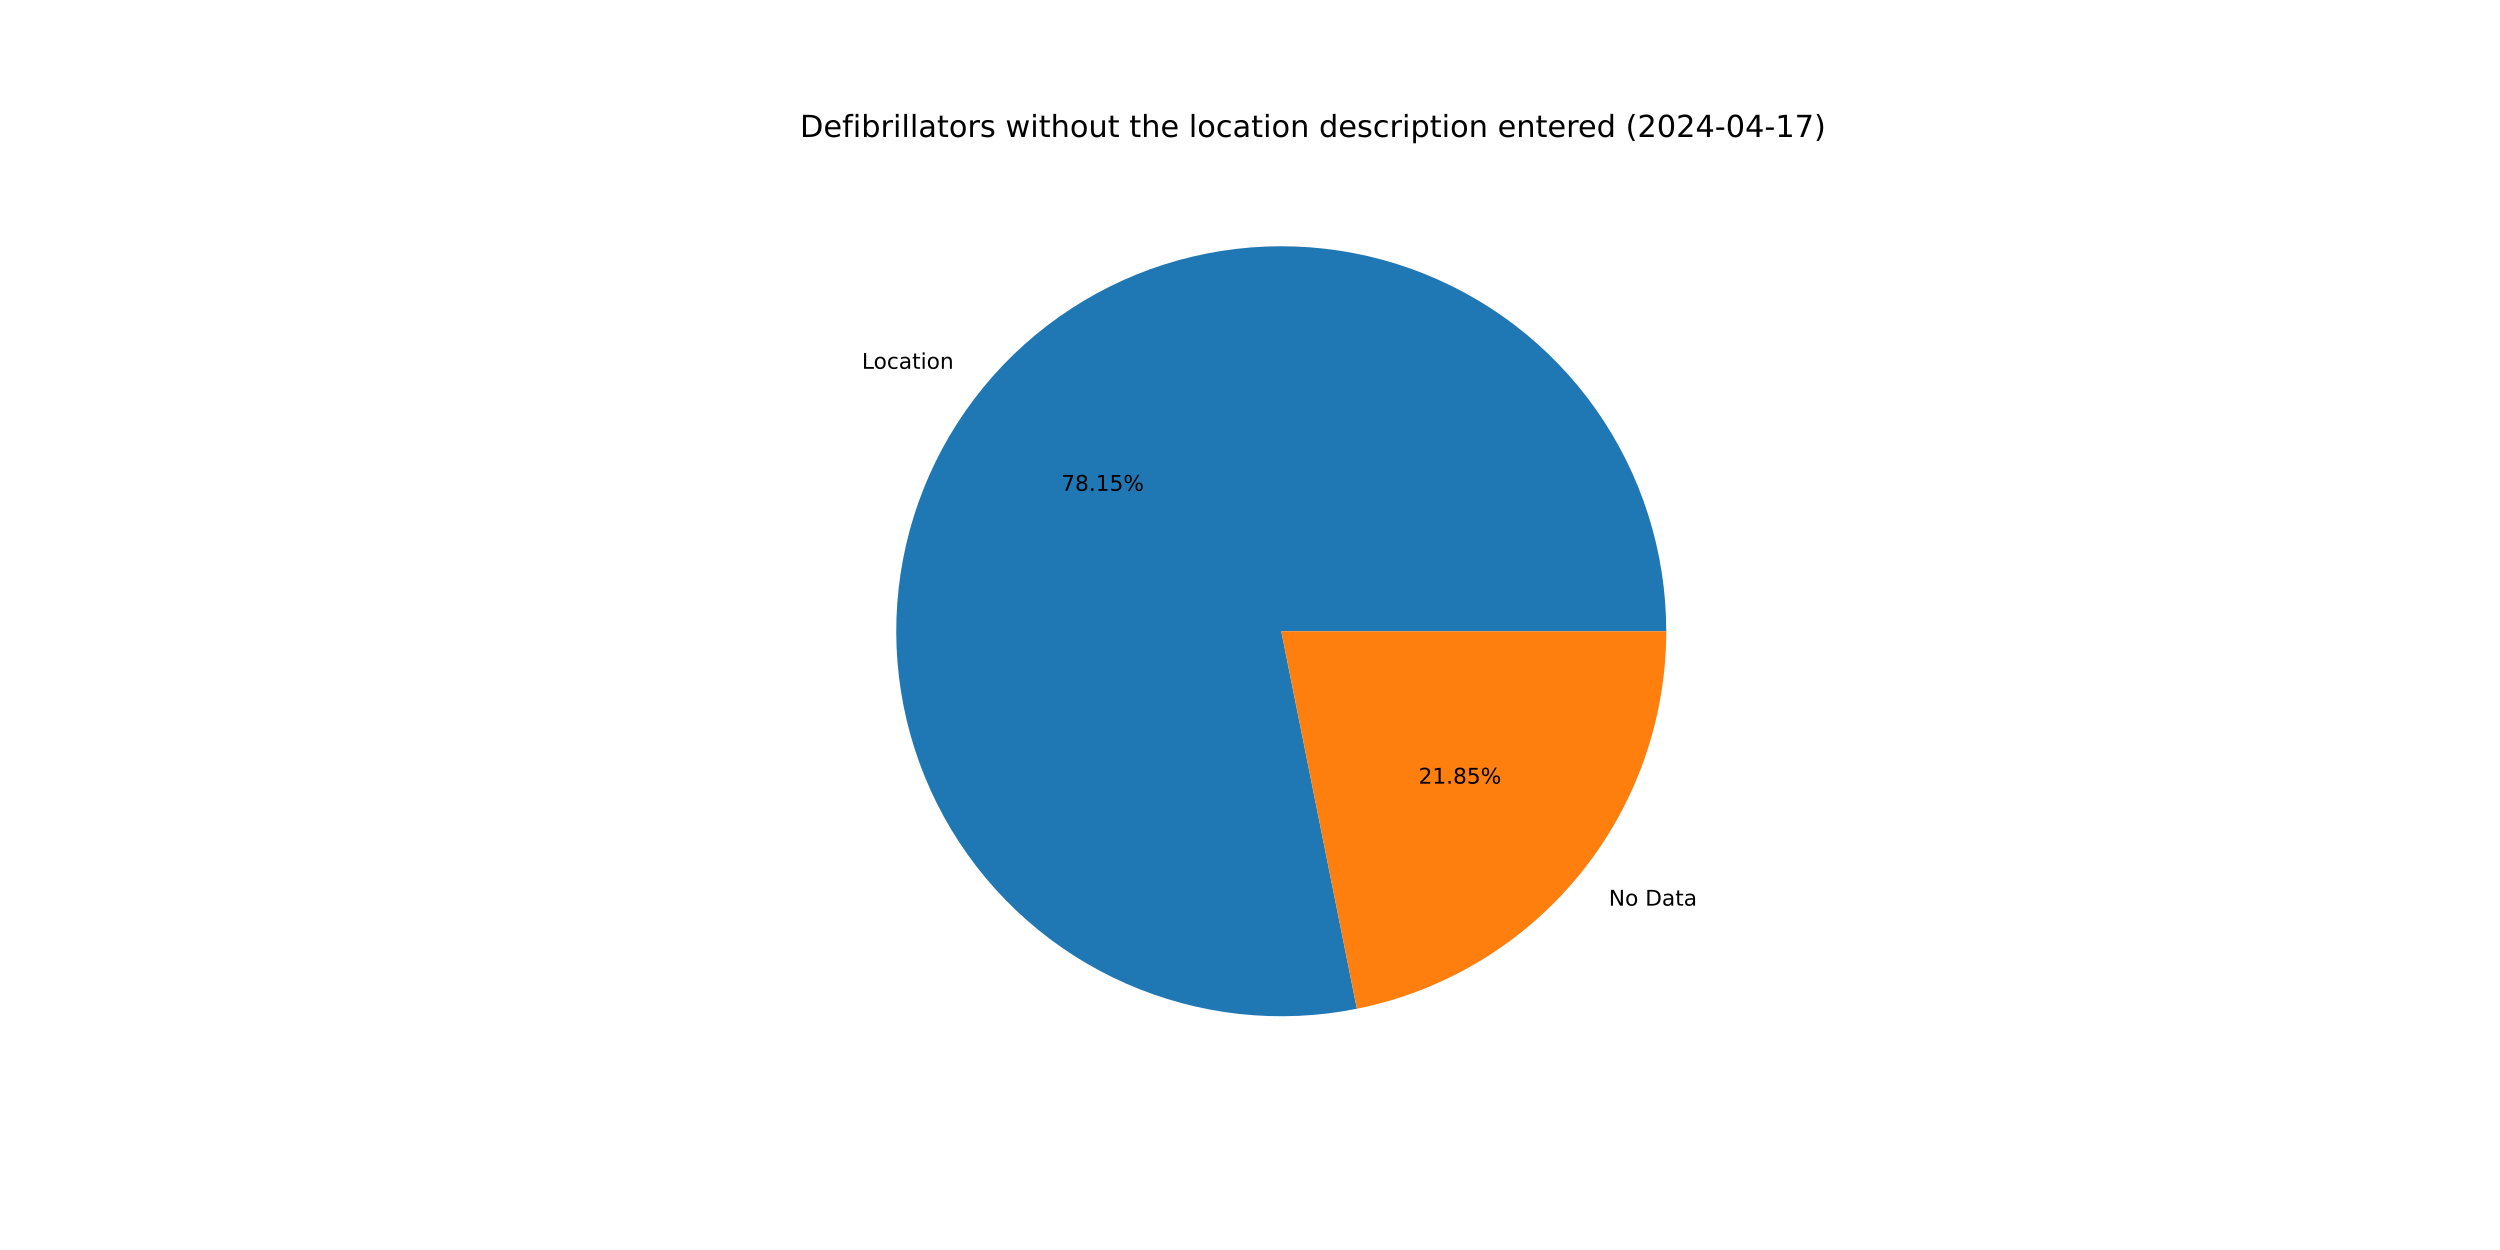
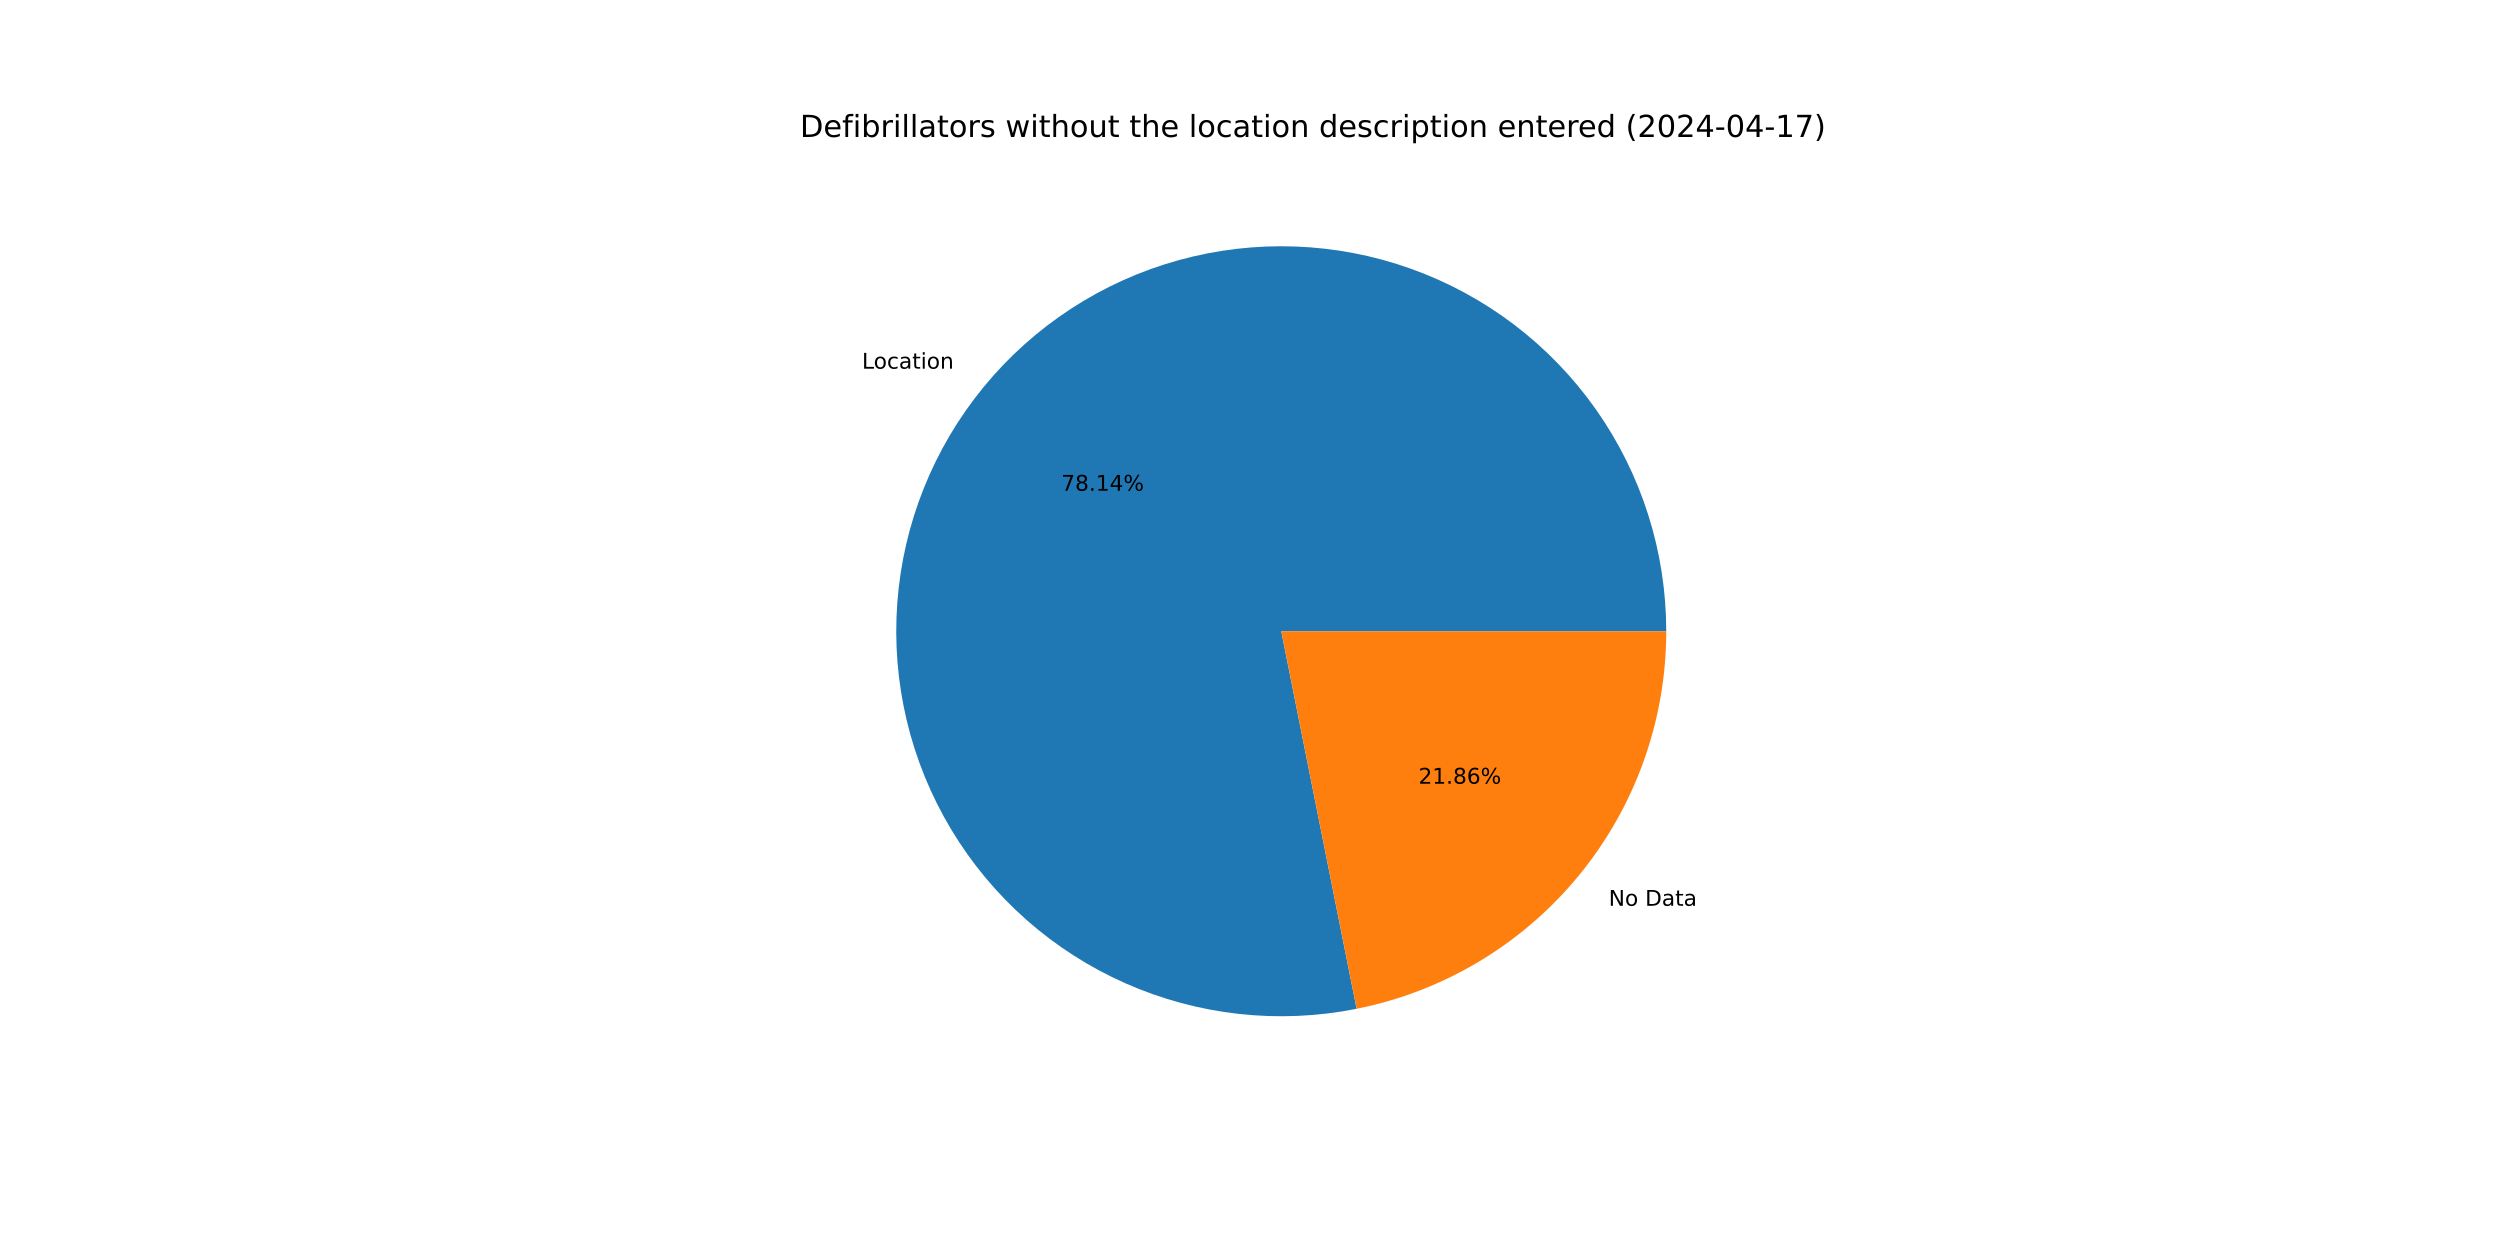
<svg xmlns="http://www.w3.org/2000/svg" xmlns:xlink="http://www.w3.org/1999/xlink" width="1152pt" height="576pt" viewBox="0 0 1152 576" version="1.1">
  <defs>
    <style type="text/css">*{stroke-linejoin: round; stroke-linecap: butt}</style>
  </defs>
  <g id="figure_1">
    <g id="patch_1">
      <path d="M 0 576  L 1152 576  L 1152 0  L 0 0  z " style="fill: #ffffff" />
    </g>
    <g id="axes_1">
      <g id="patch_2">
-         <path d="M 767.808 290.88  C 767.808 272.697 765.012 254.621 759.519 237.287  C 754.026 219.953 745.901 203.566 735.428 188.701  C 724.955 173.837 712.259 160.67 697.785 149.664  C 683.311 138.657 667.231 129.941 650.108 123.822  C 632.986 117.702 615.023 114.251 596.852 113.589  C 578.68 112.928 560.515 115.064 542.993 119.923  C 525.471 124.782 508.799 132.307 493.563 142.232  C 478.328 152.157 464.708 164.366 453.183 178.43  C 441.657 192.494 432.362 208.247 425.623 225.136  C 418.885 242.025 414.783 259.849 413.461 277.985  C 412.14 296.12 413.614 314.351 417.832 332.039  C 422.051 349.726 428.964 366.66 438.328 382.247  C 447.693 397.833 459.399 411.888 473.034 423.917  C 486.67 435.947 502.074 445.808 518.707 453.157  C 535.339 460.505 553.003 465.252 571.078 467.233  C 589.154 469.213 607.426 468.403 625.256 464.83  L 590.4 290.88  z " style="fill: #1f77b4" />
+         <path d="M 767.808 290.88  C 767.808 272.699 765.013 254.626 759.522 237.294  C 754.03 219.963 745.907 203.578 735.437 188.714  C 724.967 173.851 712.274 160.685 697.804 149.678  C 683.333 138.671 667.257 129.954 650.138 123.832  C 633.018 117.71 615.06 114.256 596.891 113.591  C 578.722 112.926 560.559 115.057 543.038 119.911  C 525.517 124.765 508.846 132.283 493.609 142.202  C 478.373 152.121 464.751 164.324 453.222 178.382  C 441.693 192.44 432.394 208.187 425.65 225.071  C 418.905 241.954 414.796 259.775 413.467 277.907  C 412.137 296.039 413.603 314.268 417.813 331.955  C 422.022 349.642 428.925 366.577 438.28 382.166  C 447.635 397.756 459.331 411.814 472.958 423.85  C 486.585 435.885 501.981 445.755 518.607 453.112  C 535.232 460.47 552.891 465.228 570.962 467.22  C 589.033 469.212 607.304 468.414 625.133 464.855  L 590.4 290.88  z " style="fill: #1f77b4" />
      </g>
      <g id="patch_3">
-         <path d="M 625.256 464.83  C 665.449 456.776 701.635 435.036 727.617 403.33  C 753.6 371.624 767.808 331.872 767.808 290.88  L 590.4 290.88  z " style="fill: #ff7f0e" />
+         <path d="M 625.133 464.855  C 665.353 456.825 701.57 435.091 727.578 403.378  C 753.585 371.665 767.808 331.894 767.808 290.88  L 590.4 290.88  z " style="fill: #ff7f0e" />
      </g>
      <g id="matplotlib.axis_1" />
      <g id="matplotlib.axis_2" />
      <g id="text_1">
-         <g transform="translate(397.164 169.9445) scale(0.1 -0.1)">
+         <g transform="translate(397.2075 169.8914) scale(0.1 -0.1)">
          <defs>
            <path id="DejaVuSans-4c" d="M 628 4666  L 1259 4666  L 1259 531  L 3531 531  L 3531 0  L 628 0  L 628 4666  z " transform="scale(0.015625)" />
            <path id="DejaVuSans-6f" d="M 1959 3097  Q 1497 3097 1228 2736  Q 959 2375 959 1747  Q 959 1119 1226 758  Q 1494 397 1959 397  Q 2419 397 2687 759  Q 2956 1122 2956 1747  Q 2956 2369 2687 2733  Q 2419 3097 1959 3097  z M 1959 3584  Q 2709 3584 3137 3096  Q 3566 2609 3566 1747  Q 3566 888 3137 398  Q 2709 -91 1959 -91  Q 1206 -91 779 398  Q 353 888 353 1747  Q 353 2609 779 3096  Q 1206 3584 1959 3584  z " transform="scale(0.015625)" />
            <path id="DejaVuSans-63" d="M 3122 3366  L 3122 2828  Q 2878 2963 2633 3030  Q 2388 3097 2138 3097  Q 1578 3097 1268 2742  Q 959 2388 959 1747  Q 959 1106 1268 751  Q 1578 397 2138 397  Q 2388 397 2633 464  Q 2878 531 3122 666  L 3122 134  Q 2881 22 2623 -34  Q 2366 -91 2075 -91  Q 1284 -91 818 406  Q 353 903 353 1747  Q 353 2603 823 3093  Q 1294 3584 2113 3584  Q 2378 3584 2631 3529  Q 2884 3475 3122 3366  z " transform="scale(0.015625)" />
            <path id="DejaVuSans-61" d="M 2194 1759  Q 1497 1759 1228 1600  Q 959 1441 959 1056  Q 959 750 1161 570  Q 1363 391 1709 391  Q 2188 391 2477 730  Q 2766 1069 2766 1631  L 2766 1759  L 2194 1759  z M 3341 1997  L 3341 0  L 2766 0  L 2766 531  Q 2569 213 2275 61  Q 1981 -91 1556 -91  Q 1019 -91 701 211  Q 384 513 384 1019  Q 384 1609 779 1909  Q 1175 2209 1959 2209  L 2766 2209  L 2766 2266  Q 2766 2663 2505 2880  Q 2244 3097 1772 3097  Q 1472 3097 1187 3025  Q 903 2953 641 2809  L 641 3341  Q 956 3463 1253 3523  Q 1550 3584 1831 3584  Q 2591 3584 2966 3190  Q 3341 2797 3341 1997  z " transform="scale(0.015625)" />
            <path id="DejaVuSans-74" d="M 1172 4494  L 1172 3500  L 2356 3500  L 2356 3053  L 1172 3053  L 1172 1153  Q 1172 725 1289 603  Q 1406 481 1766 481  L 2356 481  L 2356 0  L 1766 0  Q 1100 0 847 248  Q 594 497 594 1153  L 594 3053  L 172 3053  L 172 3500  L 594 3500  L 594 4494  L 1172 4494  z " transform="scale(0.015625)" />
            <path id="DejaVuSans-69" d="M 603 3500  L 1178 3500  L 1178 0  L 603 0  L 603 3500  z M 603 4863  L 1178 4863  L 1178 4134  L 603 4134  L 603 4863  z " transform="scale(0.015625)" />
            <path id="DejaVuSans-6e" d="M 3513 2113  L 3513 0  L 2938 0  L 2938 2094  Q 2938 2591 2744 2837  Q 2550 3084 2163 3084  Q 1697 3084 1428 2787  Q 1159 2491 1159 1978  L 1159 0  L 581 0  L 581 3500  L 1159 3500  L 1159 2956  Q 1366 3272 1645 3428  Q 1925 3584 2291 3584  Q 2894 3584 3203 3211  Q 3513 2838 3513 2113  z " transform="scale(0.015625)" />
          </defs>
          <use xlink:href="#DejaVuSans-4c" />
          <use xlink:href="#DejaVuSans-6f" x="53.963" />
          <use xlink:href="#DejaVuSans-63" x="115.145" />
          <use xlink:href="#DejaVuSans-61" x="170.125" />
          <use xlink:href="#DejaVuSans-74" x="231.404" />
          <use xlink:href="#DejaVuSans-69" x="270.613" />
          <use xlink:href="#DejaVuSans-6f" x="298.396" />
          <use xlink:href="#DejaVuSans-6e" x="359.578" />
        </g>
      </g>
      <g id="text_2">
-         <g transform="translate(489.0047 226.1694) scale(0.1 -0.1)">
+         <g transform="translate(489.0285 226.1405) scale(0.1 -0.1)">
          <defs>
            <path id="DejaVuSans-37" d="M 525 4666  L 3525 4666  L 3525 4397  L 1831 0  L 1172 0  L 2766 4134  L 525 4134  L 525 4666  z " transform="scale(0.015625)" />
            <path id="DejaVuSans-38" d="M 2034 2216  Q 1584 2216 1326 1975  Q 1069 1734 1069 1313  Q 1069 891 1326 650  Q 1584 409 2034 409  Q 2484 409 2743 651  Q 3003 894 3003 1313  Q 3003 1734 2745 1975  Q 2488 2216 2034 2216  z M 1403 2484  Q 997 2584 770 2862  Q 544 3141 544 3541  Q 544 4100 942 4425  Q 1341 4750 2034 4750  Q 2731 4750 3128 4425  Q 3525 4100 3525 3541  Q 3525 3141 3298 2862  Q 3072 2584 2669 2484  Q 3125 2378 3379 2068  Q 3634 1759 3634 1313  Q 3634 634 3220 271  Q 2806 -91 2034 -91  Q 1263 -91 848 271  Q 434 634 434 1313  Q 434 1759 690 2068  Q 947 2378 1403 2484  z M 1172 3481  Q 1172 3119 1398 2916  Q 1625 2713 2034 2713  Q 2441 2713 2670 2916  Q 2900 3119 2900 3481  Q 2900 3844 2670 4047  Q 2441 4250 2034 4250  Q 1625 4250 1398 4047  Q 1172 3844 1172 3481  z " transform="scale(0.015625)" />
            <path id="DejaVuSans-2e" d="M 684 794  L 1344 794  L 1344 0  L 684 0  L 684 794  z " transform="scale(0.015625)" />
            <path id="DejaVuSans-31" d="M 794 531  L 1825 531  L 1825 4091  L 703 3866  L 703 4441  L 1819 4666  L 2450 4666  L 2450 531  L 3481 531  L 3481 0  L 794 0  L 794 531  z " transform="scale(0.015625)" />
-             <path id="DejaVuSans-35" d="M 691 4666  L 3169 4666  L 3169 4134  L 1269 4134  L 1269 2991  Q 1406 3038 1543 3061  Q 1681 3084 1819 3084  Q 2600 3084 3056 2656  Q 3513 2228 3513 1497  Q 3513 744 3044 326  Q 2575 -91 1722 -91  Q 1428 -91 1123 -41  Q 819 9 494 109  L 494 744  Q 775 591 1075 516  Q 1375 441 1709 441  Q 2250 441 2565 725  Q 2881 1009 2881 1497  Q 2881 1984 2565 2268  Q 2250 2553 1709 2553  Q 1456 2553 1204 2497  Q 953 2441 691 2322  L 691 4666  z " transform="scale(0.015625)" />
+             <path id="DejaVuSans-34" d="M 2419 4116  L 825 1625  L 2419 1625  L 2419 4116  z M 2253 4666  L 3047 4666  L 3047 1625  L 3713 1625  L 3713 1100  L 3047 1100  L 3047 0  L 2419 0  L 2419 1100  L 313 1100  L 313 1709  L 2253 4666  z " transform="scale(0.015625)" />
            <path id="DejaVuSans-25" d="M 4653 2053  Q 4381 2053 4226 1822  Q 4072 1591 4072 1178  Q 4072 772 4226 539  Q 4381 306 4653 306  Q 4919 306 5073 539  Q 5228 772 5228 1178  Q 5228 1588 5073 1820  Q 4919 2053 4653 2053  z M 4653 2450  Q 5147 2450 5437 2106  Q 5728 1763 5728 1178  Q 5728 594 5436 251  Q 5144 -91 4653 -91  Q 4153 -91 3862 251  Q 3572 594 3572 1178  Q 3572 1766 3864 2108  Q 4156 2450 4653 2450  z M 1428 4353  Q 1159 4353 1004 4120  Q 850 3888 850 3481  Q 850 3069 1003 2837  Q 1156 2606 1428 2606  Q 1700 2606 1854 2837  Q 2009 3069 2009 3481  Q 2009 3884 1853 4118  Q 1697 4353 1428 4353  z M 4250 4750  L 4750 4750  L 1831 -91  L 1331 -91  L 4250 4750  z M 1428 4750  Q 1922 4750 2215 4408  Q 2509 4066 2509 3481  Q 2509 2891 2217 2550  Q 1925 2209 1428 2209  Q 931 2209 642 2551  Q 353 2894 353 3481  Q 353 4063 643 4406  Q 934 4750 1428 4750  z " transform="scale(0.015625)" />
          </defs>
          <use xlink:href="#DejaVuSans-37" />
          <use xlink:href="#DejaVuSans-38" x="63.623" />
          <use xlink:href="#DejaVuSans-2e" x="127.246" />
          <use xlink:href="#DejaVuSans-31" x="159.033" />
-           <use xlink:href="#DejaVuSans-35" x="222.656" />
+           <use xlink:href="#DejaVuSans-34" x="222.656" />
          <use xlink:href="#DejaVuSans-25" x="286.279" />
        </g>
      </g>
      <g id="text_3">
-         <g transform="translate(741.3392 417.3342) scale(0.1 -0.1)">
+         <g transform="translate(741.2956 417.3874) scale(0.1 -0.1)">
          <defs>
            <path id="DejaVuSans-4e" d="M 628 4666  L 1478 4666  L 3547 763  L 3547 4666  L 4159 4666  L 4159 0  L 3309 0  L 1241 3903  L 1241 0  L 628 0  L 628 4666  z " transform="scale(0.015625)" />
            <path id="DejaVuSans-20" transform="scale(0.015625)" />
            <path id="DejaVuSans-44" d="M 1259 4147  L 1259 519  L 2022 519  Q 2988 519 3436 956  Q 3884 1394 3884 2338  Q 3884 3275 3436 3711  Q 2988 4147 2022 4147  L 1259 4147  z M 628 4666  L 1925 4666  Q 3281 4666 3915 4102  Q 4550 3538 4550 2338  Q 4550 1131 3912 565  Q 3275 0 1925 0  L 628 0  L 628 4666  z " transform="scale(0.015625)" />
          </defs>
          <use xlink:href="#DejaVuSans-4e" />
          <use xlink:href="#DejaVuSans-6f" x="74.805" />
          <use xlink:href="#DejaVuSans-20" x="135.986" />
          <use xlink:href="#DejaVuSans-44" x="167.773" />
          <use xlink:href="#DejaVuSans-61" x="244.775" />
          <use xlink:href="#DejaVuSans-74" x="306.055" />
          <use xlink:href="#DejaVuSans-61" x="345.264" />
        </g>
      </g>
      <g id="text_4">
-         <g transform="translate(653.6656 361.1093) scale(0.1 -0.1)">
+         <g transform="translate(653.6419 361.1383) scale(0.1 -0.1)">
          <defs>
            <path id="DejaVuSans-32" d="M 1228 531  L 3431 531  L 3431 0  L 469 0  L 469 531  Q 828 903 1448 1529  Q 2069 2156 2228 2338  Q 2531 2678 2651 2914  Q 2772 3150 2772 3378  Q 2772 3750 2511 3984  Q 2250 4219 1831 4219  Q 1534 4219 1204 4116  Q 875 4013 500 3803  L 500 4441  Q 881 4594 1212 4672  Q 1544 4750 1819 4750  Q 2544 4750 2975 4387  Q 3406 4025 3406 3419  Q 3406 3131 3298 2873  Q 3191 2616 2906 2266  Q 2828 2175 2409 1742  Q 1991 1309 1228 531  z " transform="scale(0.015625)" />
+             <path id="DejaVuSans-36" d="M 2113 2584  Q 1688 2584 1439 2293  Q 1191 2003 1191 1497  Q 1191 994 1439 701  Q 1688 409 2113 409  Q 2538 409 2786 701  Q 3034 994 3034 1497  Q 3034 2003 2786 2293  Q 2538 2584 2113 2584  z M 3366 4563  L 3366 3988  Q 3128 4100 2886 4159  Q 2644 4219 2406 4219  Q 1781 4219 1451 3797  Q 1122 3375 1075 2522  Q 1259 2794 1537 2939  Q 1816 3084 2150 3084  Q 2853 3084 3261 2657  Q 3669 2231 3669 1497  Q 3669 778 3244 343  Q 2819 -91 2113 -91  Q 1303 -91 875 529  Q 447 1150 447 2328  Q 447 3434 972 4092  Q 1497 4750 2381 4750  Q 2619 4750 2861 4703  Q 3103 4656 3366 4563  z " transform="scale(0.015625)" />
          </defs>
          <use xlink:href="#DejaVuSans-32" />
          <use xlink:href="#DejaVuSans-31" x="63.623" />
          <use xlink:href="#DejaVuSans-2e" x="127.246" />
          <use xlink:href="#DejaVuSans-38" x="159.033" />
-           <use xlink:href="#DejaVuSans-35" x="222.656" />
+           <use xlink:href="#DejaVuSans-36" x="222.656" />
          <use xlink:href="#DejaVuSans-25" x="286.279" />
        </g>
      </g>
      <g id="text_5">
        <g transform="translate(368.64 63.12) scale(0.14 -0.14)">
          <defs>
            <path id="DejaVuSans-65" d="M 3597 1894  L 3597 1613  L 953 1613  Q 991 1019 1311 708  Q 1631 397 2203 397  Q 2534 397 2845 478  Q 3156 559 3463 722  L 3463 178  Q 3153 47 2828 -22  Q 2503 -91 2169 -91  Q 1331 -91 842 396  Q 353 884 353 1716  Q 353 2575 817 3079  Q 1281 3584 2069 3584  Q 2775 3584 3186 3129  Q 3597 2675 3597 1894  z M 3022 2063  Q 3016 2534 2758 2815  Q 2500 3097 2075 3097  Q 1594 3097 1305 2825  Q 1016 2553 972 2059  L 3022 2063  z " transform="scale(0.015625)" />
            <path id="DejaVuSans-66" d="M 2375 4863  L 2375 4384  L 1825 4384  Q 1516 4384 1395 4259  Q 1275 4134 1275 3809  L 1275 3500  L 2222 3500  L 2222 3053  L 1275 3053  L 1275 0  L 697 0  L 697 3053  L 147 3053  L 147 3500  L 697 3500  L 697 3744  Q 697 4328 969 4595  Q 1241 4863 1831 4863  L 2375 4863  z " transform="scale(0.015625)" />
            <path id="DejaVuSans-62" d="M 3116 1747  Q 3116 2381 2855 2742  Q 2594 3103 2138 3103  Q 1681 3103 1420 2742  Q 1159 2381 1159 1747  Q 1159 1113 1420 752  Q 1681 391 2138 391  Q 2594 391 2855 752  Q 3116 1113 3116 1747  z M 1159 2969  Q 1341 3281 1617 3432  Q 1894 3584 2278 3584  Q 2916 3584 3314 3078  Q 3713 2572 3713 1747  Q 3713 922 3314 415  Q 2916 -91 2278 -91  Q 1894 -91 1617 61  Q 1341 213 1159 525  L 1159 0  L 581 0  L 581 4863  L 1159 4863  L 1159 2969  z " transform="scale(0.015625)" />
            <path id="DejaVuSans-72" d="M 2631 2963  Q 2534 3019 2420 3045  Q 2306 3072 2169 3072  Q 1681 3072 1420 2755  Q 1159 2438 1159 1844  L 1159 0  L 581 0  L 581 3500  L 1159 3500  L 1159 2956  Q 1341 3275 1631 3429  Q 1922 3584 2338 3584  Q 2397 3584 2469 3576  Q 2541 3569 2628 3553  L 2631 2963  z " transform="scale(0.015625)" />
            <path id="DejaVuSans-6c" d="M 603 4863  L 1178 4863  L 1178 0  L 603 0  L 603 4863  z " transform="scale(0.015625)" />
            <path id="DejaVuSans-73" d="M 2834 3397  L 2834 2853  Q 2591 2978 2328 3040  Q 2066 3103 1784 3103  Q 1356 3103 1142 2972  Q 928 2841 928 2578  Q 928 2378 1081 2264  Q 1234 2150 1697 2047  L 1894 2003  Q 2506 1872 2764 1633  Q 3022 1394 3022 966  Q 3022 478 2636 193  Q 2250 -91 1575 -91  Q 1294 -91 989 -36  Q 684 19 347 128  L 347 722  Q 666 556 975 473  Q 1284 391 1588 391  Q 1994 391 2212 530  Q 2431 669 2431 922  Q 2431 1156 2273 1281  Q 2116 1406 1581 1522  L 1381 1569  Q 847 1681 609 1914  Q 372 2147 372 2553  Q 372 3047 722 3315  Q 1072 3584 1716 3584  Q 2034 3584 2315 3537  Q 2597 3491 2834 3397  z " transform="scale(0.015625)" />
            <path id="DejaVuSans-77" d="M 269 3500  L 844 3500  L 1563 769  L 2278 3500  L 2956 3500  L 3675 769  L 4391 3500  L 4966 3500  L 4050 0  L 3372 0  L 2619 2869  L 1863 0  L 1184 0  L 269 3500  z " transform="scale(0.015625)" />
            <path id="DejaVuSans-68" d="M 3513 2113  L 3513 0  L 2938 0  L 2938 2094  Q 2938 2591 2744 2837  Q 2550 3084 2163 3084  Q 1697 3084 1428 2787  Q 1159 2491 1159 1978  L 1159 0  L 581 0  L 581 4863  L 1159 4863  L 1159 2956  Q 1366 3272 1645 3428  Q 1925 3584 2291 3584  Q 2894 3584 3203 3211  Q 3513 2838 3513 2113  z " transform="scale(0.015625)" />
            <path id="DejaVuSans-75" d="M 544 1381  L 544 3500  L 1119 3500  L 1119 1403  Q 1119 906 1312 657  Q 1506 409 1894 409  Q 2359 409 2629 706  Q 2900 1003 2900 1516  L 2900 3500  L 3475 3500  L 3475 0  L 2900 0  L 2900 538  Q 2691 219 2414 64  Q 2138 -91 1772 -91  Q 1169 -91 856 284  Q 544 659 544 1381  z M 1991 3584  L 1991 3584  z " transform="scale(0.015625)" />
            <path id="DejaVuSans-64" d="M 2906 2969  L 2906 4863  L 3481 4863  L 3481 0  L 2906 0  L 2906 525  Q 2725 213 2448 61  Q 2172 -91 1784 -91  Q 1150 -91 751 415  Q 353 922 353 1747  Q 353 2572 751 3078  Q 1150 3584 1784 3584  Q 2172 3584 2448 3432  Q 2725 3281 2906 2969  z M 947 1747  Q 947 1113 1208 752  Q 1469 391 1925 391  Q 2381 391 2643 752  Q 2906 1113 2906 1747  Q 2906 2381 2643 2742  Q 2381 3103 1925 3103  Q 1469 3103 1208 2742  Q 947 2381 947 1747  z " transform="scale(0.015625)" />
            <path id="DejaVuSans-70" d="M 1159 525  L 1159 -1331  L 581 -1331  L 581 3500  L 1159 3500  L 1159 2969  Q 1341 3281 1617 3432  Q 1894 3584 2278 3584  Q 2916 3584 3314 3078  Q 3713 2572 3713 1747  Q 3713 922 3314 415  Q 2916 -91 2278 -91  Q 1894 -91 1617 61  Q 1341 213 1159 525  z M 3116 1747  Q 3116 2381 2855 2742  Q 2594 3103 2138 3103  Q 1681 3103 1420 2742  Q 1159 2381 1159 1747  Q 1159 1113 1420 752  Q 1681 391 2138 391  Q 2594 391 2855 752  Q 3116 1113 3116 1747  z " transform="scale(0.015625)" />
            <path id="DejaVuSans-28" d="M 1984 4856  Q 1566 4138 1362 3434  Q 1159 2731 1159 2009  Q 1159 1288 1364 580  Q 1569 -128 1984 -844  L 1484 -844  Q 1016 -109 783 600  Q 550 1309 550 2009  Q 550 2706 781 3412  Q 1013 4119 1484 4856  L 1984 4856  z " transform="scale(0.015625)" />
            <path id="DejaVuSans-30" d="M 2034 4250  Q 1547 4250 1301 3770  Q 1056 3291 1056 2328  Q 1056 1369 1301 889  Q 1547 409 2034 409  Q 2525 409 2770 889  Q 3016 1369 3016 2328  Q 3016 3291 2770 3770  Q 2525 4250 2034 4250  z M 2034 4750  Q 2819 4750 3233 4129  Q 3647 3509 3647 2328  Q 3647 1150 3233 529  Q 2819 -91 2034 -91  Q 1250 -91 836 529  Q 422 1150 422 2328  Q 422 3509 836 4129  Q 1250 4750 2034 4750  z " transform="scale(0.015625)" />
-             <path id="DejaVuSans-34" d="M 2419 4116  L 825 1625  L 2419 1625  L 2419 4116  z M 2253 4666  L 3047 4666  L 3047 1625  L 3713 1625  L 3713 1100  L 3047 1100  L 3047 0  L 2419 0  L 2419 1100  L 313 1100  L 313 1709  L 2253 4666  z " transform="scale(0.015625)" />
            <path id="DejaVuSans-2d" d="M 313 2009  L 1997 2009  L 1997 1497  L 313 1497  L 313 2009  z " transform="scale(0.015625)" />
            <path id="DejaVuSans-29" d="M 513 4856  L 1013 4856  Q 1481 4119 1714 3412  Q 1947 2706 1947 2009  Q 1947 1309 1714 600  Q 1481 -109 1013 -844  L 513 -844  Q 928 -128 1133 580  Q 1338 1288 1338 2009  Q 1338 2731 1133 3434  Q 928 4138 513 4856  z " transform="scale(0.015625)" />
          </defs>
          <use xlink:href="#DejaVuSans-44" />
          <use xlink:href="#DejaVuSans-65" x="77.002" />
          <use xlink:href="#DejaVuSans-66" x="138.525" />
          <use xlink:href="#DejaVuSans-69" x="173.73" />
          <use xlink:href="#DejaVuSans-62" x="201.514" />
          <use xlink:href="#DejaVuSans-72" x="264.99" />
          <use xlink:href="#DejaVuSans-69" x="306.104" />
          <use xlink:href="#DejaVuSans-6c" x="333.887" />
          <use xlink:href="#DejaVuSans-6c" x="361.67" />
          <use xlink:href="#DejaVuSans-61" x="389.453" />
          <use xlink:href="#DejaVuSans-74" x="450.732" />
          <use xlink:href="#DejaVuSans-6f" x="489.941" />
          <use xlink:href="#DejaVuSans-72" x="551.123" />
          <use xlink:href="#DejaVuSans-73" x="592.236" />
          <use xlink:href="#DejaVuSans-20" x="644.336" />
          <use xlink:href="#DejaVuSans-77" x="676.123" />
          <use xlink:href="#DejaVuSans-69" x="757.91" />
          <use xlink:href="#DejaVuSans-74" x="785.693" />
          <use xlink:href="#DejaVuSans-68" x="824.902" />
          <use xlink:href="#DejaVuSans-6f" x="888.281" />
          <use xlink:href="#DejaVuSans-75" x="949.463" />
          <use xlink:href="#DejaVuSans-74" x="1012.842" />
          <use xlink:href="#DejaVuSans-20" x="1052.051" />
          <use xlink:href="#DejaVuSans-74" x="1083.838" />
          <use xlink:href="#DejaVuSans-68" x="1123.047" />
          <use xlink:href="#DejaVuSans-65" x="1186.426" />
          <use xlink:href="#DejaVuSans-20" x="1247.949" />
          <use xlink:href="#DejaVuSans-6c" x="1279.736" />
          <use xlink:href="#DejaVuSans-6f" x="1307.52" />
          <use xlink:href="#DejaVuSans-63" x="1368.701" />
          <use xlink:href="#DejaVuSans-61" x="1423.682" />
          <use xlink:href="#DejaVuSans-74" x="1484.961" />
          <use xlink:href="#DejaVuSans-69" x="1524.17" />
          <use xlink:href="#DejaVuSans-6f" x="1551.953" />
          <use xlink:href="#DejaVuSans-6e" x="1613.135" />
          <use xlink:href="#DejaVuSans-20" x="1676.514" />
          <use xlink:href="#DejaVuSans-64" x="1708.301" />
          <use xlink:href="#DejaVuSans-65" x="1771.777" />
          <use xlink:href="#DejaVuSans-73" x="1833.301" />
          <use xlink:href="#DejaVuSans-63" x="1885.4" />
          <use xlink:href="#DejaVuSans-72" x="1940.381" />
          <use xlink:href="#DejaVuSans-69" x="1981.494" />
          <use xlink:href="#DejaVuSans-70" x="2009.277" />
          <use xlink:href="#DejaVuSans-74" x="2072.754" />
          <use xlink:href="#DejaVuSans-69" x="2111.963" />
          <use xlink:href="#DejaVuSans-6f" x="2139.746" />
          <use xlink:href="#DejaVuSans-6e" x="2200.928" />
          <use xlink:href="#DejaVuSans-20" x="2264.307" />
          <use xlink:href="#DejaVuSans-65" x="2296.094" />
          <use xlink:href="#DejaVuSans-6e" x="2357.617" />
          <use xlink:href="#DejaVuSans-74" x="2420.996" />
          <use xlink:href="#DejaVuSans-65" x="2460.205" />
          <use xlink:href="#DejaVuSans-72" x="2521.729" />
          <use xlink:href="#DejaVuSans-65" x="2560.592" />
          <use xlink:href="#DejaVuSans-64" x="2622.115" />
          <use xlink:href="#DejaVuSans-20" x="2685.592" />
          <use xlink:href="#DejaVuSans-28" x="2717.379" />
          <use xlink:href="#DejaVuSans-32" x="2756.393" />
          <use xlink:href="#DejaVuSans-30" x="2820.016" />
          <use xlink:href="#DejaVuSans-32" x="2883.639" />
          <use xlink:href="#DejaVuSans-34" x="2947.262" />
          <use xlink:href="#DejaVuSans-2d" x="3010.885" />
          <use xlink:href="#DejaVuSans-30" x="3046.969" />
          <use xlink:href="#DejaVuSans-34" x="3110.592" />
          <use xlink:href="#DejaVuSans-2d" x="3174.215" />
          <use xlink:href="#DejaVuSans-31" x="3210.299" />
          <use xlink:href="#DejaVuSans-37" x="3273.922" />
          <use xlink:href="#DejaVuSans-29" x="3337.545" />
        </g>
      </g>
    </g>
  </g>
</svg>
